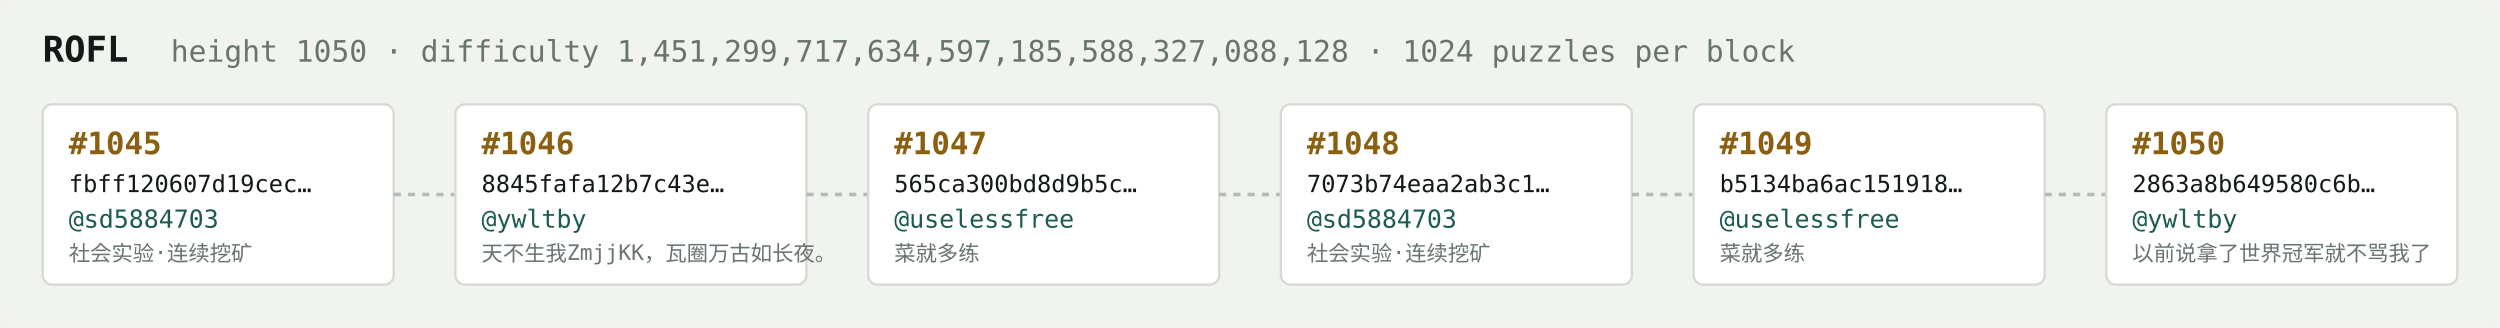
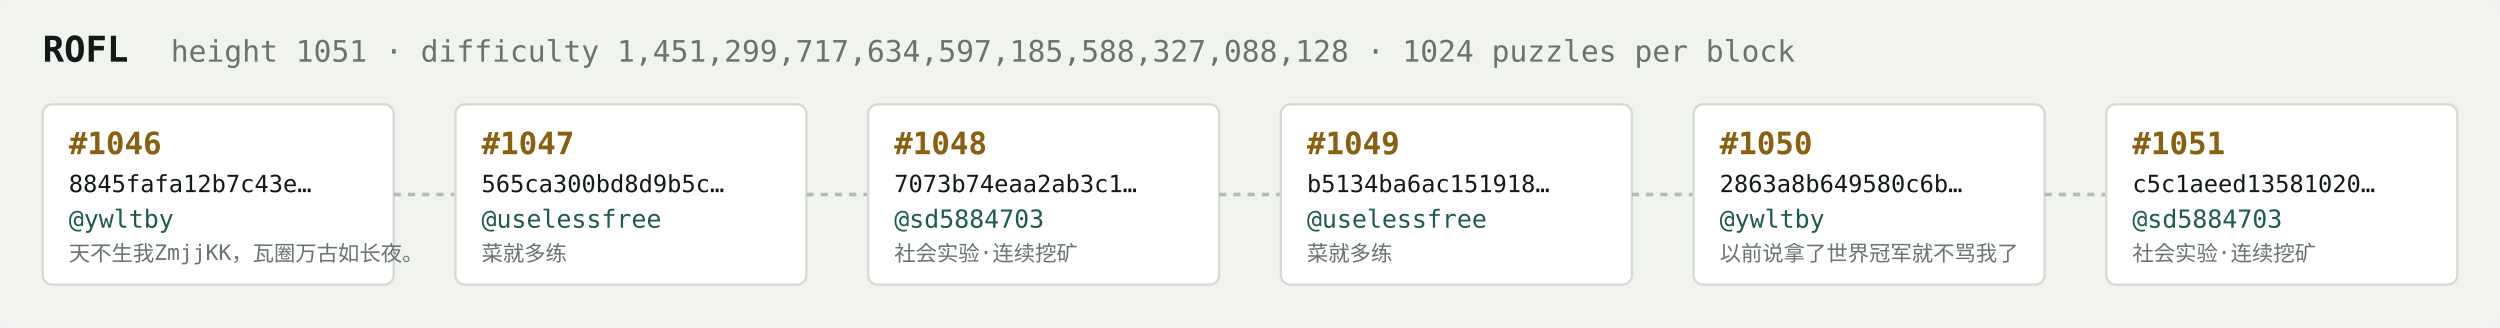
<svg xmlns="http://www.w3.org/2000/svg" width="1054" height="138" viewBox="0 0 1054 138" font-family="ui-monospace,SFMono-Regular,Menlo,monospace">
  <rect fill="#f1f3ef" width="1054" height="138" rx="6" />
  <text x="18" y="26" fill="#121916" font-size="15" font-weight="700">ROFL</text>
-   <text x="72" y="26" fill="#68746e" font-size="12.5">height 1050 · difficulty 1,451,299,717,634,597,185,588,327,088,128 · 1024 puzzles per block</text>
+   <text x="72" y="26" fill="#68746e" font-size="12.5">height 1051 · difficulty 1,451,299,717,634,597,185,588,327,088,128 · 1024 puzzles per block</text>
  <rect x="18" y="44" width="148" height="76" rx="4" fill="#ffffff" stroke="#d5dbd2" stroke-width="1" />
-   <text x="29" y="65" fill="#8a5f10" font-size="13" font-weight="700">#1045</text>
-   <text x="29" y="81" fill="#121916" font-size="10">fbff120607d19cec…</text>
-   <text x="29" y="96" fill="#1c5b52" font-size="10.5">@sd5884703</text>
-   <text x="29" y="110" fill="#68746e" font-size="9">社会实验·连续挖矿</text>
+   <text x="29" y="65" fill="#8a5f10" font-size="13" font-weight="700">#1046</text>
+   <text x="29" y="81" fill="#121916" font-size="10">8845fafa12b7c43e…</text>
+   <text x="29" y="96" fill="#1c5b52" font-size="10.5">@ywltby</text>
+   <text x="29" y="110" fill="#68746e" font-size="9">天不生我ZmjjKK，瓦圈万古如长夜。</text>
  <line x1="166" y1="82.0" x2="192" y2="82.0" stroke="#b3bcb4" stroke-width="1.5" stroke-dasharray="3 3" />
  <rect x="192" y="44" width="148" height="76" rx="4" fill="#ffffff" stroke="#d5dbd2" stroke-width="1" />
-   <text x="203" y="65" fill="#8a5f10" font-size="13" font-weight="700">#1046</text>
-   <text x="203" y="81" fill="#121916" font-size="10">8845fafa12b7c43e…</text>
-   <text x="203" y="96" fill="#1c5b52" font-size="10.5">@ywltby</text>
-   <text x="203" y="110" fill="#68746e" font-size="9">天不生我ZmjjKK，瓦圈万古如长夜。</text>
+   <text x="203" y="65" fill="#8a5f10" font-size="13" font-weight="700">#1047</text>
+   <text x="203" y="81" fill="#121916" font-size="10">565ca300bd8d9b5c…</text>
+   <text x="203" y="96" fill="#1c5b52" font-size="10.5">@uselessfree</text>
+   <text x="203" y="110" fill="#68746e" font-size="9">菜就多练</text>
  <line x1="340" y1="82.0" x2="366" y2="82.0" stroke="#b3bcb4" stroke-width="1.5" stroke-dasharray="3 3" />
  <rect x="366" y="44" width="148" height="76" rx="4" fill="#ffffff" stroke="#d5dbd2" stroke-width="1" />
-   <text x="377" y="65" fill="#8a5f10" font-size="13" font-weight="700">#1047</text>
-   <text x="377" y="81" fill="#121916" font-size="10">565ca300bd8d9b5c…</text>
-   <text x="377" y="96" fill="#1c5b52" font-size="10.5">@uselessfree</text>
-   <text x="377" y="110" fill="#68746e" font-size="9">菜就多练</text>
+   <text x="377" y="65" fill="#8a5f10" font-size="13" font-weight="700">#1048</text>
+   <text x="377" y="81" fill="#121916" font-size="10">7073b74eaa2ab3c1…</text>
+   <text x="377" y="96" fill="#1c5b52" font-size="10.5">@sd5884703</text>
+   <text x="377" y="110" fill="#68746e" font-size="9">社会实验·连续挖矿</text>
  <line x1="514" y1="82.0" x2="540" y2="82.0" stroke="#b3bcb4" stroke-width="1.5" stroke-dasharray="3 3" />
  <rect x="540" y="44" width="148" height="76" rx="4" fill="#ffffff" stroke="#d5dbd2" stroke-width="1" />
-   <text x="551" y="65" fill="#8a5f10" font-size="13" font-weight="700">#1048</text>
-   <text x="551" y="81" fill="#121916" font-size="10">7073b74eaa2ab3c1…</text>
-   <text x="551" y="96" fill="#1c5b52" font-size="10.5">@sd5884703</text>
-   <text x="551" y="110" fill="#68746e" font-size="9">社会实验·连续挖矿</text>
+   <text x="551" y="65" fill="#8a5f10" font-size="13" font-weight="700">#1049</text>
+   <text x="551" y="81" fill="#121916" font-size="10">b5134ba6ac151918…</text>
+   <text x="551" y="96" fill="#1c5b52" font-size="10.5">@uselessfree</text>
+   <text x="551" y="110" fill="#68746e" font-size="9">菜就多练</text>
  <line x1="688" y1="82.0" x2="714" y2="82.0" stroke="#b3bcb4" stroke-width="1.5" stroke-dasharray="3 3" />
  <rect x="714" y="44" width="148" height="76" rx="4" fill="#ffffff" stroke="#d5dbd2" stroke-width="1" />
-   <text x="725" y="65" fill="#8a5f10" font-size="13" font-weight="700">#1049</text>
-   <text x="725" y="81" fill="#121916" font-size="10">b5134ba6ac151918…</text>
-   <text x="725" y="96" fill="#1c5b52" font-size="10.5">@uselessfree</text>
-   <text x="725" y="110" fill="#68746e" font-size="9">菜就多练</text>
+   <text x="725" y="65" fill="#8a5f10" font-size="13" font-weight="700">#1050</text>
+   <text x="725" y="81" fill="#121916" font-size="10">2863a8b649580c6b…</text>
+   <text x="725" y="96" fill="#1c5b52" font-size="10.5">@ywltby</text>
+   <text x="725" y="110" fill="#68746e" font-size="9">以前说拿了世界冠军就不骂我了</text>
  <line x1="862" y1="82.0" x2="888" y2="82.0" stroke="#b3bcb4" stroke-width="1.5" stroke-dasharray="3 3" />
  <rect x="888" y="44" width="148" height="76" rx="4" fill="#ffffff" stroke="#d5dbd2" stroke-width="1" />
-   <text x="899" y="65" fill="#8a5f10" font-size="13" font-weight="700">#1050</text>
-   <text x="899" y="81" fill="#121916" font-size="10">2863a8b649580c6b…</text>
-   <text x="899" y="96" fill="#1c5b52" font-size="10.5">@ywltby</text>
-   <text x="899" y="110" fill="#68746e" font-size="9">以前说拿了世界冠军就不骂我了</text>
+   <text x="899" y="65" fill="#8a5f10" font-size="13" font-weight="700">#1051</text>
+   <text x="899" y="81" fill="#121916" font-size="10">c5c1aeed13581020…</text>
+   <text x="899" y="96" fill="#1c5b52" font-size="10.5">@sd5884703</text>
+   <text x="899" y="110" fill="#68746e" font-size="9">社会实验·连续挖矿</text>
</svg>
